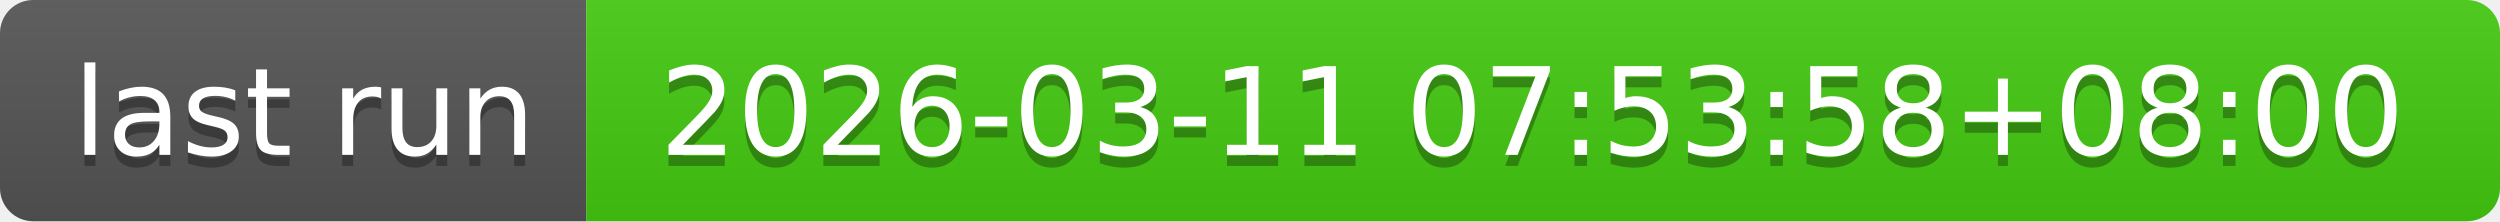
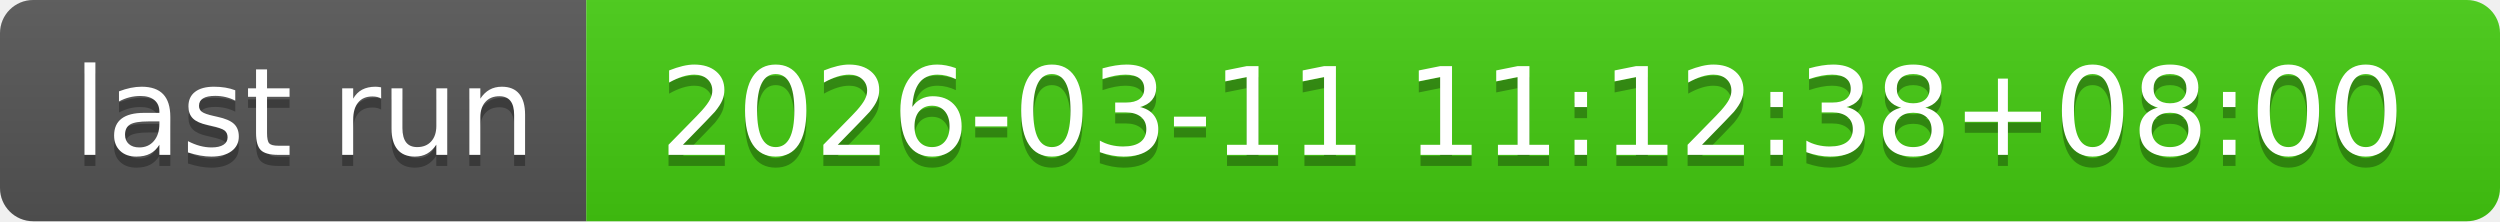
- <svg xmlns="http://www.w3.org/2000/svg" width="226" height="20" role="img" aria-label="last run: 2026-03-11 07:53:58+08:00">
+ <svg xmlns="http://www.w3.org/2000/svg" width="226" height="20" role="img" aria-label="last run: 2026-03-11 11:12:38+08:00">
  <linearGradient id="s" x2="0" y2="100%">
    <stop offset="0" stop-color="#bbb" stop-opacity=".1" />
    <stop offset="1" stop-opacity=".1" />
  </linearGradient>
  <clipPath id="r">
    <rect width="226" height="20" rx="3" fill="#fff" />
  </clipPath>
  <g clip-path="url(#r)">
    <rect width="53" height="20" fill="#555" />
    <rect x="53" width="173" height="20" fill="#4c1" />
    <rect width="226" height="20" fill="url(#s)" />
  </g>
  <g fill="#fff" text-anchor="middle" font-family="Verdana,Geneva,DejaVu Sans,sans-serif" text-rendering="geometricPrecision" font-size="110">
    <text aria-hidden="true" x="275" y="150" fill="#010101" fill-opacity=".3" transform="scale(.1)" textLength="430">last run</text>
    <text x="275" y="140" transform="scale(.1)" fill="#fff" textLength="430">last run</text>
-     <text aria-hidden="true" x="1385" y="150" fill="#010101" fill-opacity=".3" transform="scale(.1)" textLength="1630">2026-03-11 07:53:58+08:00</text>
-     <text x="1385" y="140" transform="scale(.1)" fill="#fff" textLength="1630">2026-03-11 07:53:58+08:00</text>
+     <text aria-hidden="true" x="1385" y="150" fill="#010101" fill-opacity=".3" transform="scale(.1)" textLength="1630">2026-03-11 11:12:38+08:00</text>
+     <text x="1385" y="140" transform="scale(.1)" fill="#fff" textLength="1630">2026-03-11 11:12:38+08:00</text>
  </g>
</svg>
